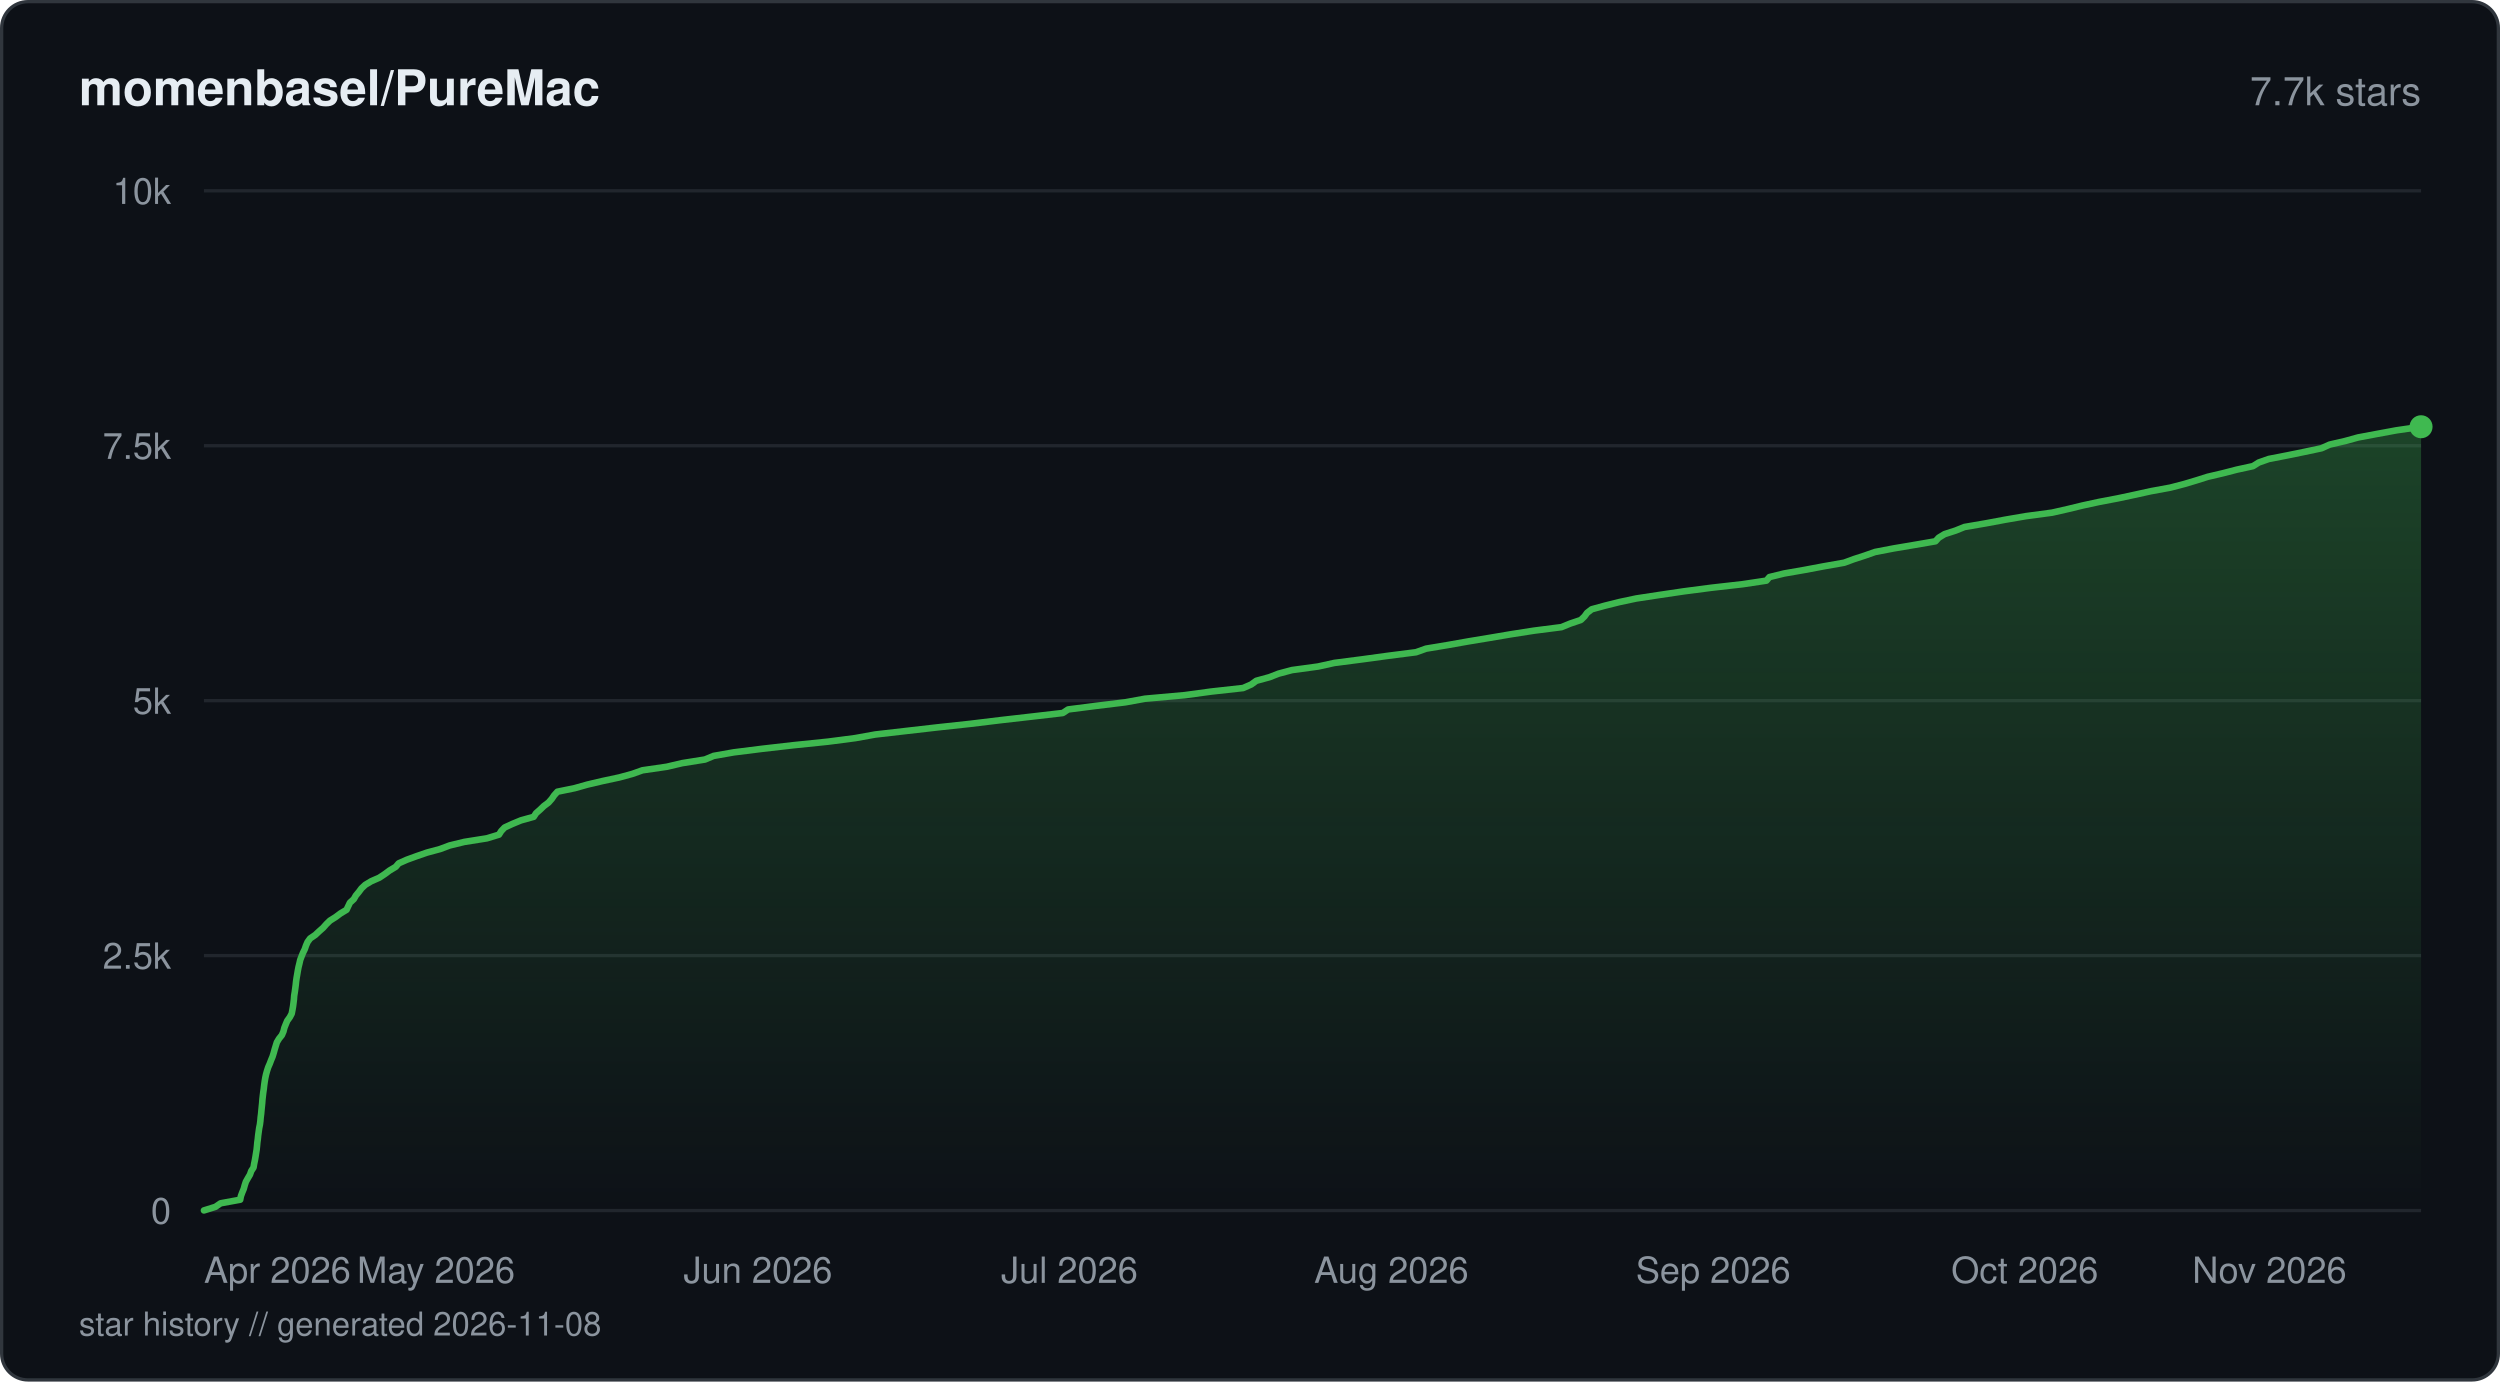
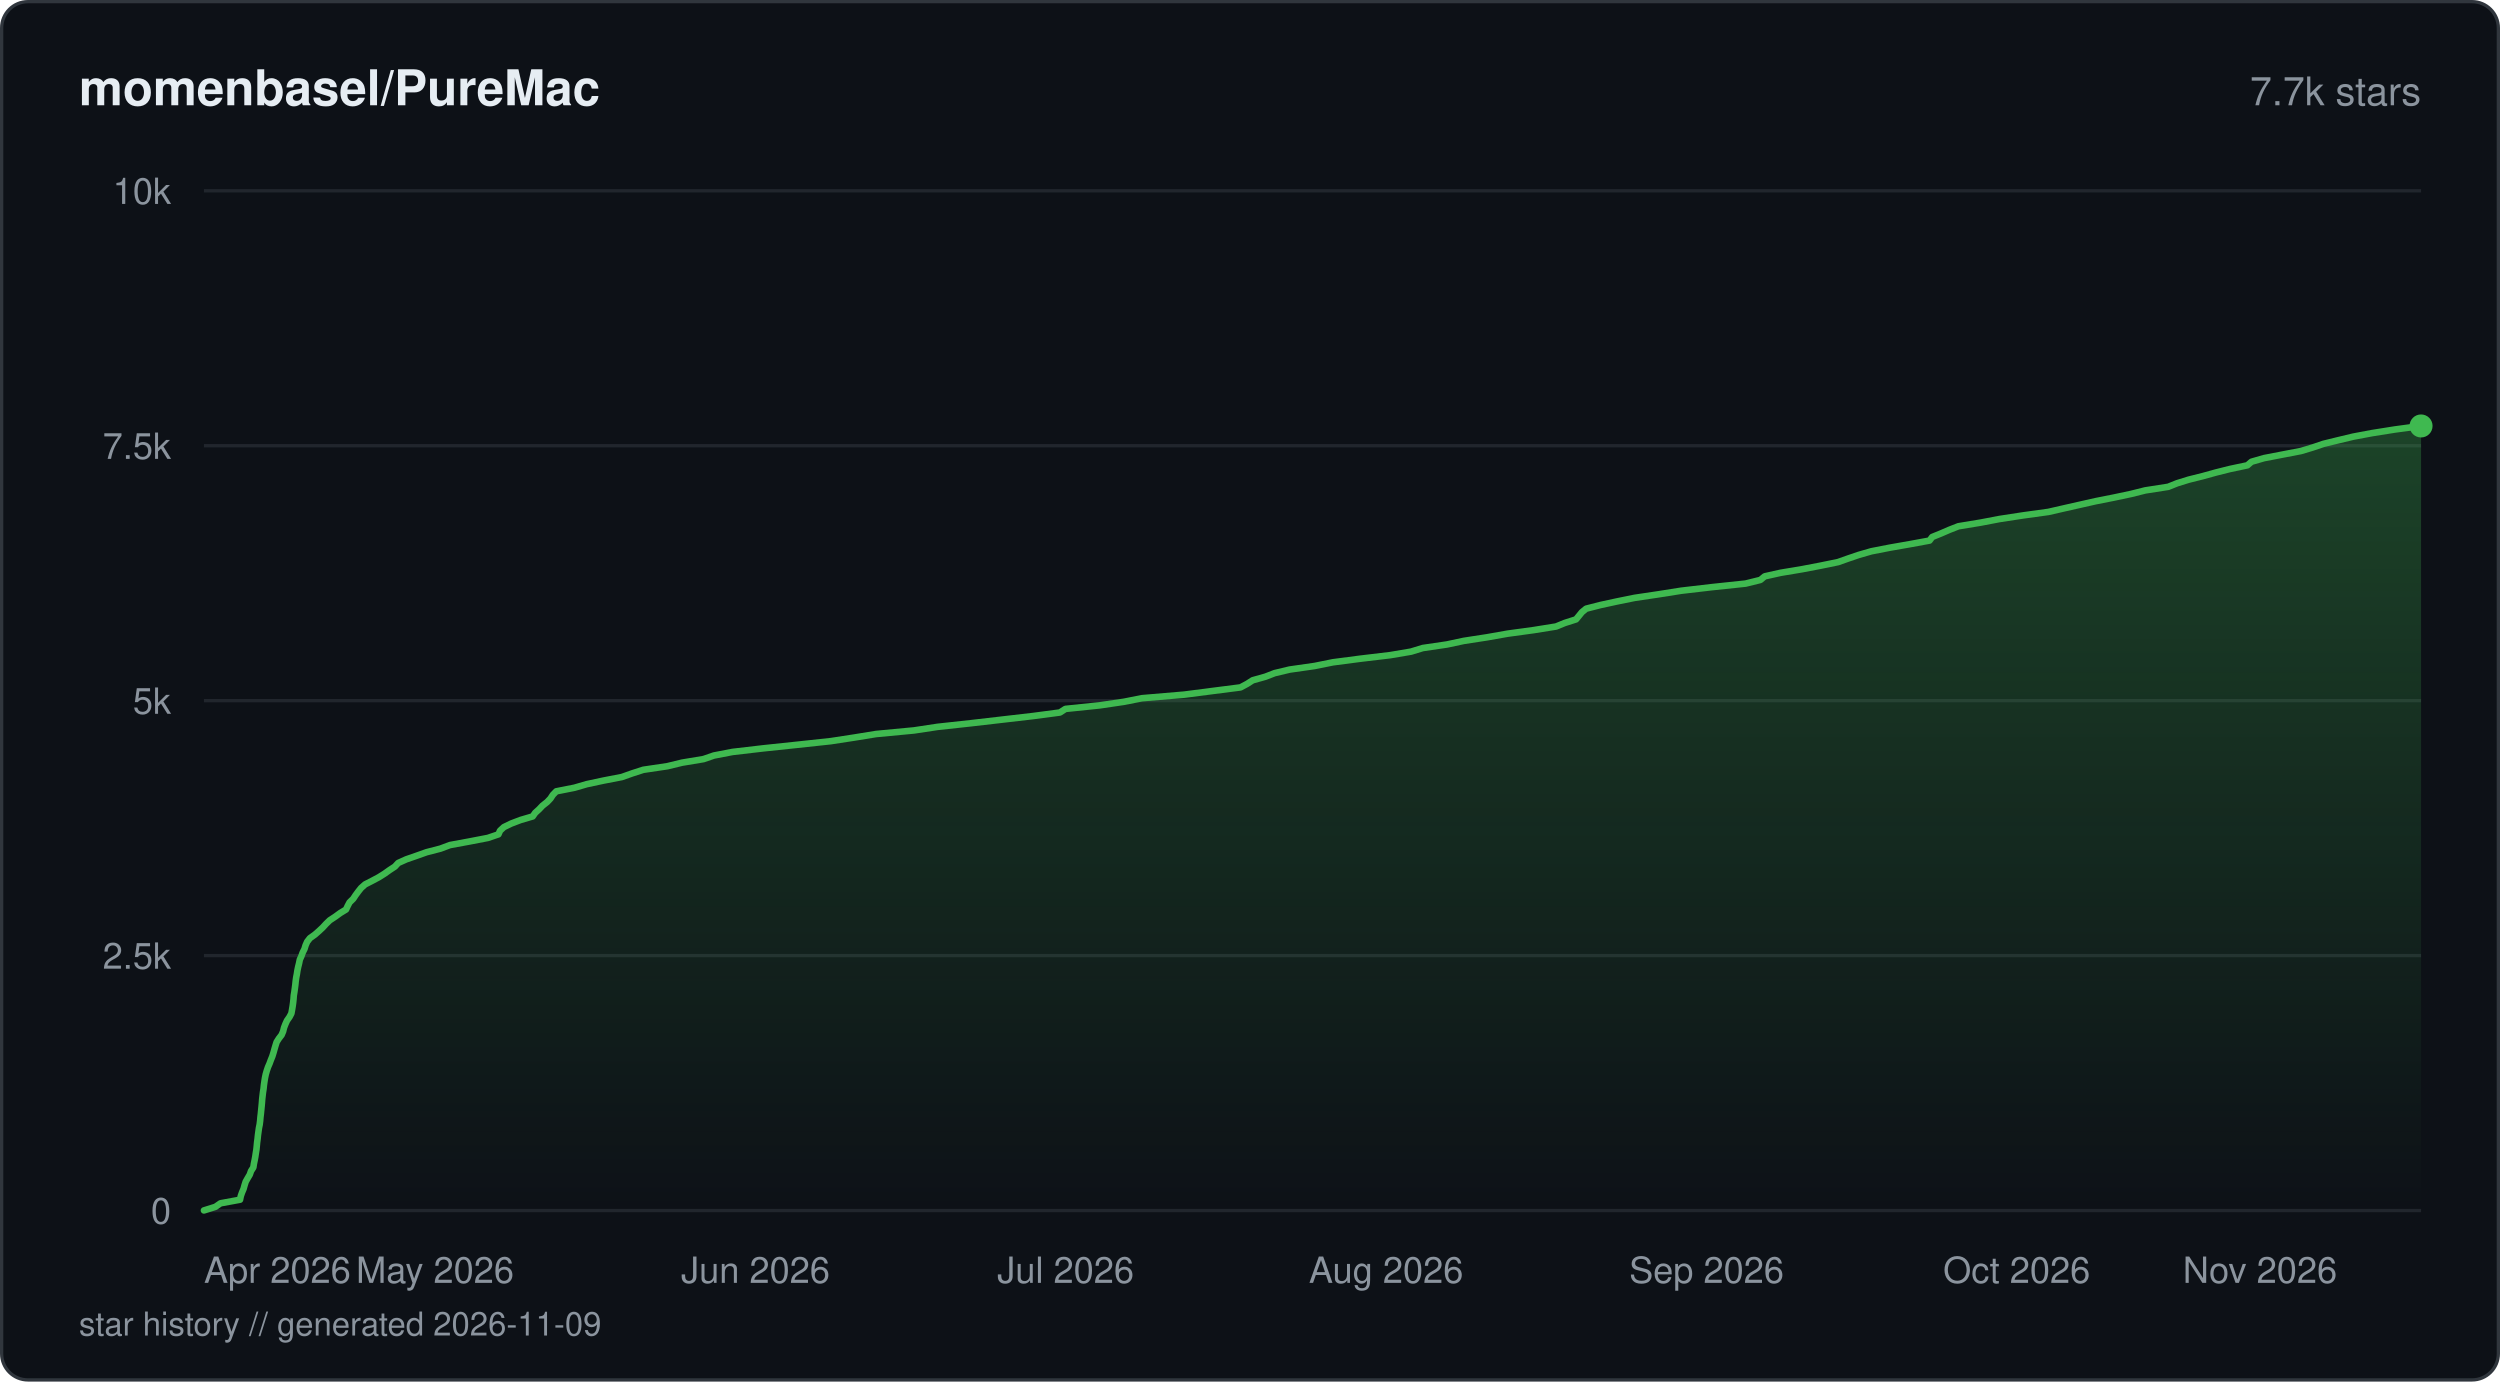
<svg xmlns="http://www.w3.org/2000/svg" viewBox="0 0 760 420" width="760" height="420" fill="none">
  <defs>
    <linearGradient id="fill-starhistorydarksvg" x1="0" y1="0" x2="0" y2="1">
      <stop offset="0%" stop-color="#3fb950" stop-opacity="0.3" />
      <stop offset="100%" stop-color="#3fb950" stop-opacity="0" />
    </linearGradient>
  </defs>
  <rect x="0.5" y="0.5" width="759" height="419" rx="8" fill="#0d1117" stroke="#30363d" stroke-width="1" />
  <text x="24" y="32" fill="#e6edf3" font-family="-apple-system, BlinkMacSystemFont, 'Segoe UI', Helvetica, Arial, sans-serif" font-size="15" font-weight="600">momenbasel/PureMac</text>
  <text x="736" y="32" fill="#8b949e" font-family="-apple-system, BlinkMacSystemFont, 'Segoe UI', Helvetica, Arial, sans-serif" font-size="12" text-anchor="end">7.7k stars</text>
  <line x1="62" y1="368" x2="736" y2="368" stroke="#21262d" stroke-width="1" />
  <text x="52" y="372" fill="#8b949e" font-family="-apple-system, BlinkMacSystemFont, 'Segoe UI', Helvetica, Arial, sans-serif" font-size="11" text-anchor="end">0</text>
  <line x1="62" y1="290.5" x2="736" y2="290.5" stroke="#21262d" stroke-width="1" />
  <text x="52" y="294.5" fill="#8b949e" font-family="-apple-system, BlinkMacSystemFont, 'Segoe UI', Helvetica, Arial, sans-serif" font-size="11" text-anchor="end">2.5k</text>
  <line x1="62" y1="213" x2="736" y2="213" stroke="#21262d" stroke-width="1" />
  <text x="52" y="217" fill="#8b949e" font-family="-apple-system, BlinkMacSystemFont, 'Segoe UI', Helvetica, Arial, sans-serif" font-size="11" text-anchor="end">5k</text>
  <line x1="62" y1="135.5" x2="736" y2="135.5" stroke="#21262d" stroke-width="1" />
  <text x="52" y="139.5" fill="#8b949e" font-family="-apple-system, BlinkMacSystemFont, 'Segoe UI', Helvetica, Arial, sans-serif" font-size="11" text-anchor="end">7.5k</text>
  <line x1="62" y1="58" x2="736" y2="58" stroke="#21262d" stroke-width="1" />
  <text x="52" y="62" fill="#8b949e" font-family="-apple-system, BlinkMacSystemFont, 'Segoe UI', Helvetica, Arial, sans-serif" font-size="11" text-anchor="end">10k</text>
-   <path d="M62 367.97 L65.49 366.88 L67.07 365.8 L73.02 364.71 L73.23 363.63 L73.63 362.54 L74.09 361.43 L74.39 360.34 L74.74 359.26 L75.35 358.17 L75.99 357.09 L76.37 356 L77.08 354.92 L77.25 353.83 L77.48 352.75 L77.67 351.66 L77.84 350.58 L78.02 349.46 L78.13 348.38 L78.23 347.29 L78.38 346.21 L78.49 345.12 L78.64 344.04 L78.79 342.95 L79.01 341.87 L79.15 340.78 L79.24 339.7 L79.38 338.61 L79.48 337.5 L79.59 336.41 L79.7 335.33 L79.78 334.24 L79.9 333.16 L80.03 332.07 L80.19 330.99 L80.31 329.9 L80.46 328.82 L80.64 327.73 L80.87 326.65 L81.18 325.53 L81.53 324.45 L82.01 323.36 L82.42 322.27 L82.87 321.19 L83.2 320.11 L83.5 319.02 L83.83 317.94 L84.17 316.85 L84.82 315.77 L85.69 314.68 L86.17 313.56 L86.44 312.48 L86.87 311.39 L87.32 310.31 L88.11 309.22 L88.68 308.14 L88.89 307.05 L89.08 305.97 L89.22 304.88 L89.35 303.8 L89.43 302.71 L89.61 301.6 L89.76 300.51 L89.9 299.43 L90.01 298.34 L90.17 297.26 L90.36 296.17 L90.54 295.09 L90.75 294 L91.02 292.92 L91.26 291.83 L91.67 290.75 L92.12 289.63 L92.65 288.55 L93.02 287.46 L93.49 286.38 L94.28 285.29 L95.86 284.21 L97.02 283.12 L98.24 282.04 L99.2 280.95 L100.31 279.87 L102.04 278.78 L103.53 277.67 L105.35 276.58 L105.86 275.5 L106.38 274.41 L107.56 273.33 L108.18 272.24 L109.08 271.16 L109.89 270.07 L111.04 268.99 L112.85 267.9 L115.31 266.82 L117 265.7 L118.45 264.62 L120.28 263.53 L121.21 262.45 L123.67 261.36 L126.66 260.27 L129.79 259.19 L133.79 258.11 L136.7 257.02 L141.15 255.94 L148.02 254.85 L151.69 253.73 L152.37 252.65 L153.4 251.56 L155.74 250.48 L158.37 249.39 L162.25 248.31 L162.96 247.22 L164.19 246.14 L165.32 245.05 L166.76 243.97 L167.74 242.85 L168.48 241.77 L169.46 240.68 L174.72 239.6 L178.59 238.51 L183.19 237.43 L188.28 236.34 L192.24 235.26 L195.3 234.17 L202.73 233.09 L207.36 232 L214.32 230.89 L216.92 229.8 L223.03 228.72 L231.72 227.63 L241.15 226.55 L251.75 225.46 L260.03 224.38 L266.07 223.29 L275.49 222.21 L285.01 221.12 L294.99 220.04 L304.22 218.92 L313.69 217.84 L323.1 216.75 L324.72 215.67 L333.23 214.58 L342.1 213.5 L348.06 212.41 L360.14 211.33 L368.15 210.24 L377.91 209.16 L380.39 208.07 L381.92 206.96 L385.91 205.87 L388.68 204.79 L392.77 203.7 L400.71 202.62 L405.64 201.53 L414.01 200.45 L421.99 199.36 L430.47 198.28 L433.52 197.19 L440.02 196.11 L446.34 194.99 L452.92 193.9 L459.29 192.82 L466.26 191.73 L474.69 190.65 L477.35 189.56 L480.56 188.48 L481.69 187.39 L482.47 186.31 L483.88 185.22 L487.83 184.14 L492.32 183.02 L497.41 181.94 L504.57 180.85 L511.86 179.77 L520.23 178.68 L529.74 177.6 L536.99 176.51 L537.91 175.43 L542.35 174.34 L548.56 173.26 L554.36 172.17 L560.64 171.06 L563.6 169.97 L566.93 168.89 L570.03 167.8 L575.67 166.72 L582.13 165.63 L588.38 164.55 L589.37 163.46 L591.14 162.38 L594.51 161.29 L597.18 160.21 L603.7 159.09 L609.49 158.01 L615.82 156.92 L623.86 155.84 L628.65 154.75 L633.11 153.67 L638.14 152.58 L643.83 151.5 L648.93 150.41 L653.83 149.33 L659.77 148.24 L664.04 147.13 L667.69 146.04 L671.13 144.95 L675.74 143.87 L679.92 142.79 L684.92 141.7 L686.65 140.61 L689.71 139.53 L695.27 138.45 L700.58 137.36 L705.73 136.27 L708.21 135.16 L712.93 134.07 L716.84 132.99 L722.66 131.9 L728.51 130.82 L736 129.73 L736 368 L62 368 Z" fill="url(#fill-starhistorydarksvg)" />
-   <path d="M62 367.97 L65.49 366.88 L67.07 365.8 L73.02 364.71 L73.23 363.63 L73.63 362.54 L74.09 361.43 L74.39 360.34 L74.74 359.26 L75.35 358.17 L75.99 357.09 L76.37 356 L77.08 354.92 L77.25 353.83 L77.48 352.75 L77.67 351.66 L77.84 350.58 L78.02 349.46 L78.13 348.38 L78.23 347.29 L78.38 346.21 L78.49 345.12 L78.64 344.04 L78.79 342.95 L79.01 341.87 L79.15 340.78 L79.24 339.7 L79.38 338.61 L79.48 337.5 L79.59 336.41 L79.7 335.33 L79.78 334.24 L79.9 333.16 L80.03 332.07 L80.19 330.99 L80.31 329.9 L80.46 328.82 L80.64 327.73 L80.87 326.65 L81.18 325.53 L81.53 324.45 L82.01 323.36 L82.42 322.27 L82.87 321.19 L83.2 320.11 L83.5 319.02 L83.83 317.94 L84.17 316.85 L84.82 315.77 L85.69 314.68 L86.17 313.56 L86.44 312.48 L86.87 311.39 L87.32 310.31 L88.11 309.22 L88.68 308.14 L88.89 307.05 L89.08 305.97 L89.22 304.88 L89.35 303.8 L89.43 302.71 L89.61 301.6 L89.76 300.51 L89.9 299.43 L90.01 298.34 L90.17 297.26 L90.36 296.17 L90.54 295.09 L90.75 294 L91.02 292.92 L91.26 291.83 L91.67 290.75 L92.12 289.63 L92.65 288.55 L93.02 287.46 L93.49 286.38 L94.28 285.29 L95.86 284.21 L97.02 283.12 L98.24 282.04 L99.2 280.95 L100.31 279.87 L102.04 278.78 L103.53 277.67 L105.35 276.58 L105.86 275.5 L106.38 274.41 L107.56 273.33 L108.18 272.24 L109.08 271.16 L109.89 270.07 L111.04 268.99 L112.85 267.9 L115.31 266.82 L117 265.7 L118.45 264.62 L120.28 263.53 L121.21 262.45 L123.67 261.36 L126.66 260.27 L129.79 259.19 L133.79 258.11 L136.7 257.02 L141.15 255.94 L148.02 254.85 L151.69 253.73 L152.37 252.65 L153.4 251.56 L155.74 250.48 L158.37 249.39 L162.25 248.31 L162.96 247.22 L164.19 246.14 L165.32 245.05 L166.76 243.97 L167.74 242.85 L168.48 241.77 L169.46 240.68 L174.72 239.6 L178.59 238.51 L183.19 237.43 L188.28 236.34 L192.24 235.26 L195.3 234.17 L202.73 233.09 L207.36 232 L214.32 230.89 L216.92 229.8 L223.03 228.72 L231.72 227.63 L241.15 226.55 L251.75 225.46 L260.03 224.38 L266.07 223.29 L275.49 222.21 L285.01 221.12 L294.99 220.04 L304.22 218.92 L313.69 217.84 L323.1 216.75 L324.72 215.67 L333.23 214.58 L342.1 213.5 L348.06 212.41 L360.14 211.33 L368.15 210.24 L377.91 209.16 L380.39 208.07 L381.92 206.96 L385.91 205.87 L388.68 204.79 L392.77 203.7 L400.71 202.62 L405.64 201.53 L414.01 200.45 L421.99 199.36 L430.47 198.28 L433.52 197.19 L440.02 196.11 L446.34 194.99 L452.92 193.9 L459.29 192.82 L466.26 191.73 L474.69 190.65 L477.35 189.56 L480.56 188.48 L481.69 187.39 L482.47 186.31 L483.88 185.22 L487.83 184.14 L492.32 183.02 L497.41 181.94 L504.57 180.85 L511.86 179.77 L520.23 178.68 L529.74 177.6 L536.99 176.51 L537.91 175.43 L542.35 174.34 L548.56 173.26 L554.36 172.17 L560.64 171.06 L563.6 169.97 L566.93 168.89 L570.03 167.8 L575.67 166.72 L582.13 165.63 L588.38 164.55 L589.37 163.46 L591.14 162.38 L594.51 161.29 L597.18 160.21 L603.7 159.09 L609.49 158.01 L615.82 156.92 L623.86 155.84 L628.65 154.75 L633.11 153.67 L638.14 152.58 L643.83 151.5 L648.93 150.41 L653.83 149.33 L659.77 148.24 L664.04 147.13 L667.69 146.04 L671.13 144.95 L675.74 143.87 L679.92 142.79 L684.92 141.7 L686.65 140.61 L689.71 139.53 L695.27 138.45 L700.58 137.36 L705.73 136.27 L708.21 135.16 L712.93 134.07 L716.84 132.99 L722.66 131.9 L728.51 130.82 L736 129.73" stroke="#3fb950" stroke-width="2" stroke-linejoin="round" stroke-linecap="round" fill="none" />
-   <circle cx="736" cy="129.73" r="3.5" fill="#3fb950" />
+   <path d="M62 367.97 L65.48 366.88 L67.04 365.8 L72.97 364.71 L73.2 363.6 L73.58 362.51 L74.04 361.43 L74.34 360.34 L74.68 359.26 L75.29 358.17 L75.93 357.09 L76.31 356 L77.02 354.89 L77.18 353.8 L77.41 352.72 L77.61 351.63 L77.77 350.55 L77.95 349.46 L78.06 348.38 L78.16 347.29 L78.31 346.18 L78.42 345.09 L78.57 344.01 L78.72 342.92 L78.94 341.84 L79.08 340.75 L79.17 339.67 L79.3 338.58 L79.41 337.47 L79.52 336.38 L79.62 335.3 L79.7 334.21 L79.82 333.13 L79.95 332.04 L80.12 330.96 L80.23 329.87 L80.39 328.75 L80.56 327.67 L80.79 326.58 L81.1 325.5 L81.47 324.41 L81.94 323.33 L82.34 322.24 L82.78 321.16 L83.13 320.04 L83.43 318.96 L83.75 317.87 L84.09 316.79 L84.78 315.7 L85.61 314.62 L86.07 313.53 L86.34 312.42 L86.76 311.33 L87.25 310.25 L88.01 309.16 L88.58 308.08 L88.78 306.99 L88.96 305.91 L89.11 304.82 L89.23 303.71 L89.31 302.62 L89.49 301.54 L89.64 300.45 L89.78 299.37 L89.89 298.28 L90.04 297.2 L90.25 296.11 L90.42 295 L90.65 293.91 L90.92 292.83 L91.14 291.74 L91.63 290.65 L92.02 289.57 L92.56 288.49 L92.89 287.4 L93.38 286.28 L94.22 285.2 L95.74 284.11 L96.97 283.03 L98.13 281.94 L99.12 280.86 L100.24 279.77 L101.88 278.69 L103.42 277.57 L105.19 276.49 L105.7 275.4 L106.27 274.32 L107.38 273.23 L108.09 272.15 L108.89 271.06 L109.77 269.95 L110.99 268.86 L113.1 267.78 L115.15 266.69 L116.87 265.61 L118.4 264.52 L120.05 263.44 L121.05 262.35 L123.51 261.24 L126.65 260.15 L129.69 259.07 L133.91 257.98 L136.78 256.9 L142.7 255.81 L148.31 254.73 L151.52 253.64 L152.01 252.53 L153.18 251.44 L155.41 250.36 L158.27 249.27 L161.94 248.19 L162.7 247.1 L163.89 246.02 L164.92 244.93 L166.34 243.81 L167.36 242.73 L168.07 241.64 L169.12 240.56 L174.65 239.47 L178.36 238.39 L183.45 237.3 L189.04 236.22 L192.21 235.1 L195.55 234.02 L202.88 232.93 L207.34 231.85 L213.89 230.76 L217.02 229.68 L222.67 228.59 L231.93 227.51 L242.54 226.39 L252.57 225.31 L259.68 224.22 L266.33 223.14 L277.86 222.05 L284.99 220.97 L295.01 219.88 L304.61 218.77 L314.04 217.68 L322.21 216.6 L323.89 215.51 L334.31 214.43 L341.69 213.34 L347.13 212.26 L360 211.17 L368.59 210.06 L377.11 208.97 L379.13 207.89 L380.83 206.8 L384.68 205.72 L387.5 204.63 L392.04 203.55 L399.65 202.46 L405.2 201.34 L413.45 200.26 L422.61 199.17 L428.97 198.09 L432.53 197 L439.88 195.92 L444.98 194.83 L452 193.75 L458.34 192.63 L466.25 191.55 L473.05 190.46 L475.69 189.38 L479.11 188.29 L480 187.21 L480.88 186.12 L482.19 185.04 L486.57 183.92 L491.55 182.84 L496.93 181.75 L504.19 180.67 L511.09 179.58 L520.35 178.5 L530.66 177.41 L535.16 176.3 L536.47 175.21 L541.31 174.13 L547.84 173.04 L553.49 171.96 L558.79 170.87 L561.84 169.79 L565.04 168.7 L568.89 167.59 L574.48 166.5 L580.64 165.42 L586.58 164.33 L587.39 163.25 L590.08 162.16 L592.57 161.08 L595.35 159.99 L602.14 158.87 L607.79 157.79 L614.91 156.7 L622.73 155.62 L627.49 154.53 L632.27 153.45 L637.1 152.36 L642.55 151.28 L647.84 150.16 L652.16 149.08 L659.15 147.99 L661.84 146.91 L665.35 145.82 L669.67 144.74 L673.61 143.65 L677.91 142.57 L683.21 141.45 L684.46 140.37 L688.24 139.28 L693.83 138.2 L699.49 137.11 L703.08 136.03 L706.29 134.94 L710.7 133.86 L715.38 132.74 L721.14 131.66 L728.01 130.57 L736 129.49 L736 368 L62 368 Z" fill="url(#fill-starhistorydarksvg)" />
+   <path d="M62 367.97 L65.48 366.88 L67.04 365.8 L72.97 364.71 L73.2 363.6 L73.58 362.51 L74.04 361.43 L74.34 360.34 L74.68 359.26 L75.29 358.17 L75.93 357.09 L76.31 356 L77.02 354.89 L77.18 353.8 L77.41 352.72 L77.61 351.63 L77.77 350.55 L77.95 349.46 L78.06 348.38 L78.16 347.29 L78.31 346.18 L78.42 345.09 L78.57 344.01 L78.72 342.92 L78.94 341.84 L79.08 340.75 L79.17 339.67 L79.3 338.58 L79.41 337.47 L79.52 336.38 L79.62 335.3 L79.7 334.21 L79.82 333.13 L79.95 332.04 L80.12 330.96 L80.23 329.87 L80.39 328.75 L80.56 327.67 L80.79 326.58 L81.1 325.5 L81.47 324.41 L81.94 323.33 L82.34 322.24 L82.78 321.16 L83.13 320.04 L83.43 318.96 L83.75 317.87 L84.09 316.79 L84.78 315.7 L85.61 314.62 L86.07 313.53 L86.34 312.42 L86.76 311.33 L87.25 310.25 L88.01 309.16 L88.58 308.08 L88.78 306.99 L88.96 305.91 L89.11 304.82 L89.23 303.71 L89.31 302.62 L89.49 301.54 L89.64 300.45 L89.78 299.37 L89.89 298.28 L90.04 297.2 L90.25 296.11 L90.42 295 L90.65 293.91 L90.92 292.83 L91.14 291.74 L91.63 290.65 L92.02 289.57 L92.56 288.49 L92.89 287.4 L93.38 286.28 L94.22 285.2 L95.74 284.11 L96.97 283.03 L98.13 281.94 L99.12 280.86 L100.24 279.77 L101.88 278.69 L103.42 277.57 L105.19 276.49 L105.7 275.4 L106.27 274.32 L107.38 273.23 L108.09 272.15 L108.89 271.06 L109.77 269.95 L110.99 268.86 L113.1 267.78 L115.15 266.69 L116.87 265.61 L118.4 264.52 L120.05 263.44 L121.05 262.35 L123.51 261.24 L126.65 260.15 L129.69 259.07 L133.91 257.98 L136.78 256.9 L142.7 255.81 L148.31 254.73 L151.52 253.64 L152.01 252.53 L153.18 251.44 L155.41 250.36 L158.27 249.27 L161.94 248.19 L162.7 247.1 L163.89 246.02 L164.92 244.93 L166.34 243.81 L167.36 242.73 L168.07 241.64 L169.12 240.56 L174.65 239.47 L178.36 238.39 L183.45 237.3 L189.04 236.22 L192.21 235.1 L195.55 234.02 L202.88 232.93 L207.34 231.85 L213.89 230.76 L217.02 229.68 L222.67 228.59 L231.93 227.51 L242.54 226.39 L252.57 225.31 L259.68 224.22 L266.33 223.14 L277.86 222.05 L284.99 220.97 L295.01 219.88 L304.61 218.77 L314.04 217.68 L322.21 216.6 L323.89 215.51 L334.31 214.43 L341.69 213.34 L347.13 212.26 L360 211.17 L368.59 210.06 L377.11 208.97 L379.13 207.89 L380.83 206.8 L384.68 205.72 L387.5 204.63 L392.04 203.55 L399.65 202.46 L405.2 201.34 L413.45 200.26 L422.61 199.17 L428.97 198.09 L432.53 197 L439.88 195.92 L444.98 194.83 L452 193.75 L458.34 192.63 L466.25 191.55 L473.05 190.46 L475.69 189.38 L479.11 188.29 L480 187.21 L480.88 186.12 L482.19 185.04 L486.57 183.92 L491.55 182.84 L496.93 181.75 L504.19 180.67 L511.09 179.58 L520.35 178.5 L530.66 177.41 L535.16 176.3 L536.47 175.21 L541.31 174.13 L547.84 173.04 L553.49 171.96 L558.79 170.87 L561.84 169.79 L565.04 168.7 L568.89 167.59 L574.48 166.5 L580.64 165.42 L586.58 164.33 L587.39 163.25 L590.08 162.16 L592.57 161.08 L595.35 159.99 L602.14 158.87 L607.79 157.79 L614.91 156.7 L622.73 155.62 L627.49 154.53 L632.27 153.45 L637.1 152.36 L642.55 151.28 L647.84 150.16 L652.16 149.08 L659.15 147.99 L661.84 146.91 L665.35 145.82 L669.67 144.74 L673.61 143.65 L677.91 142.57 L683.21 141.45 L684.46 140.37 L688.24 139.28 L693.83 138.2 L699.49 137.11 L703.08 136.03 L706.29 134.94 L710.7 133.86 L715.38 132.74 L721.14 131.66 L728.01 130.57 L736 129.49" stroke="#3fb950" stroke-width="2" stroke-linejoin="round" stroke-linecap="round" fill="none" />
+   <circle cx="736" cy="129.49" r="3.5" fill="#3fb950" />
  <text x="62" y="390" fill="#8b949e" font-family="-apple-system, BlinkMacSystemFont, 'Segoe UI', Helvetica, Arial, sans-serif" font-size="11" text-anchor="start">Apr 2026</text>
-   <text x="132.56" y="390" fill="#8b949e" font-family="-apple-system, BlinkMacSystemFont, 'Segoe UI', Helvetica, Arial, sans-serif" font-size="11" text-anchor="middle">May 2026</text>
-   <text x="230.41" y="390" fill="#8b949e" font-family="-apple-system, BlinkMacSystemFont, 'Segoe UI', Helvetica, Arial, sans-serif" font-size="11" text-anchor="middle">Jun 2026</text>
-   <text x="325.11" y="390" fill="#8b949e" font-family="-apple-system, BlinkMacSystemFont, 'Segoe UI', Helvetica, Arial, sans-serif" font-size="11" text-anchor="middle">Jul 2026</text>
-   <text x="422.97" y="390" fill="#8b949e" font-family="-apple-system, BlinkMacSystemFont, 'Segoe UI', Helvetica, Arial, sans-serif" font-size="11" text-anchor="middle">Aug 2026</text>
-   <text x="520.82" y="390" fill="#8b949e" font-family="-apple-system, BlinkMacSystemFont, 'Segoe UI', Helvetica, Arial, sans-serif" font-size="11" text-anchor="middle">Sep 2026</text>
-   <text x="615.52" y="390" fill="#8b949e" font-family="-apple-system, BlinkMacSystemFont, 'Segoe UI', Helvetica, Arial, sans-serif" font-size="11" text-anchor="middle">Oct 2026</text>
-   <text x="713.37" y="390" fill="#8b949e" font-family="-apple-system, BlinkMacSystemFont, 'Segoe UI', Helvetica, Arial, sans-serif" font-size="11" text-anchor="end">Nov 2026</text>
-   <text x="24" y="406" fill="#8b949e" font-family="-apple-system, BlinkMacSystemFont, 'Segoe UI', Helvetica, Arial, sans-serif" font-size="10">star history // generated 2026-11-08</text>
+   <text x="132.25" y="390" fill="#8b949e" font-family="-apple-system, BlinkMacSystemFont, 'Segoe UI', Helvetica, Arial, sans-serif" font-size="11" text-anchor="middle">May 2026</text>
+   <text x="229.67" y="390" fill="#8b949e" font-family="-apple-system, BlinkMacSystemFont, 'Segoe UI', Helvetica, Arial, sans-serif" font-size="11" text-anchor="middle">Jun 2026</text>
+   <text x="323.95" y="390" fill="#8b949e" font-family="-apple-system, BlinkMacSystemFont, 'Segoe UI', Helvetica, Arial, sans-serif" font-size="11" text-anchor="middle">Jul 2026</text>
+   <text x="421.37" y="390" fill="#8b949e" font-family="-apple-system, BlinkMacSystemFont, 'Segoe UI', Helvetica, Arial, sans-serif" font-size="11" text-anchor="middle">Aug 2026</text>
+   <text x="518.79" y="390" fill="#8b949e" font-family="-apple-system, BlinkMacSystemFont, 'Segoe UI', Helvetica, Arial, sans-serif" font-size="11" text-anchor="middle">Sep 2026</text>
+   <text x="613.07" y="390" fill="#8b949e" font-family="-apple-system, BlinkMacSystemFont, 'Segoe UI', Helvetica, Arial, sans-serif" font-size="11" text-anchor="middle">Oct 2026</text>
+   <text x="710.49" y="390" fill="#8b949e" font-family="-apple-system, BlinkMacSystemFont, 'Segoe UI', Helvetica, Arial, sans-serif" font-size="11" text-anchor="end">Nov 2026</text>
+   <text x="24" y="406" fill="#8b949e" font-family="-apple-system, BlinkMacSystemFont, 'Segoe UI', Helvetica, Arial, sans-serif" font-size="10">star history // generated 2026-11-09</text>
</svg>
